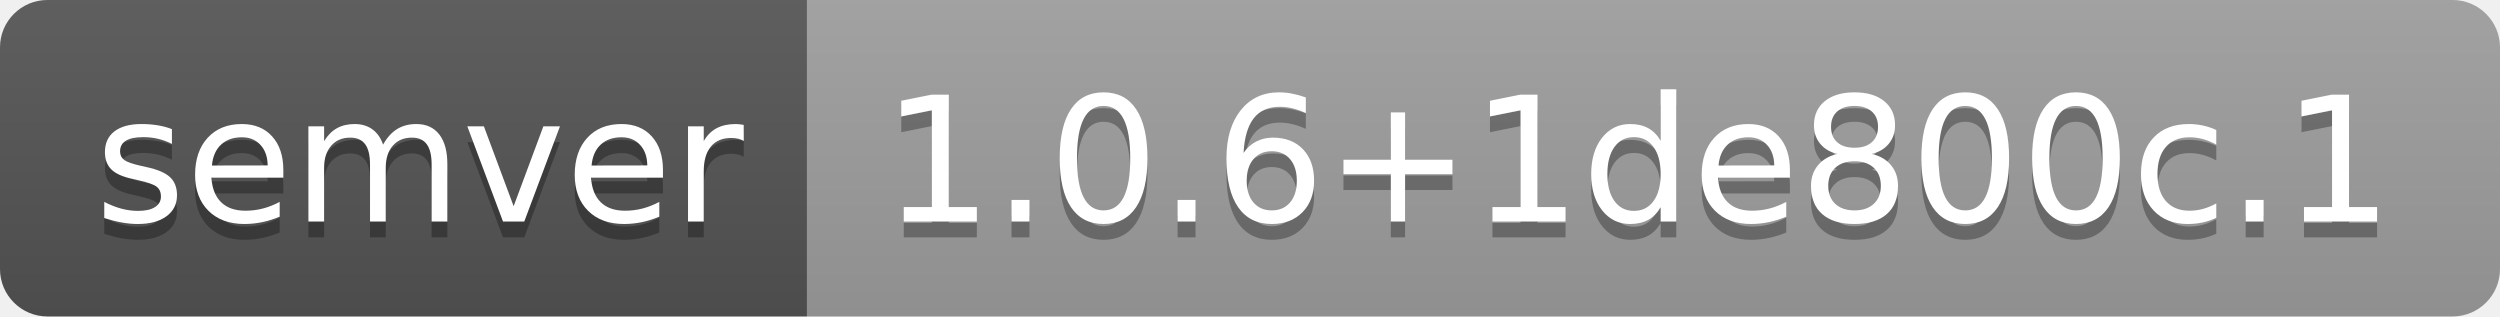
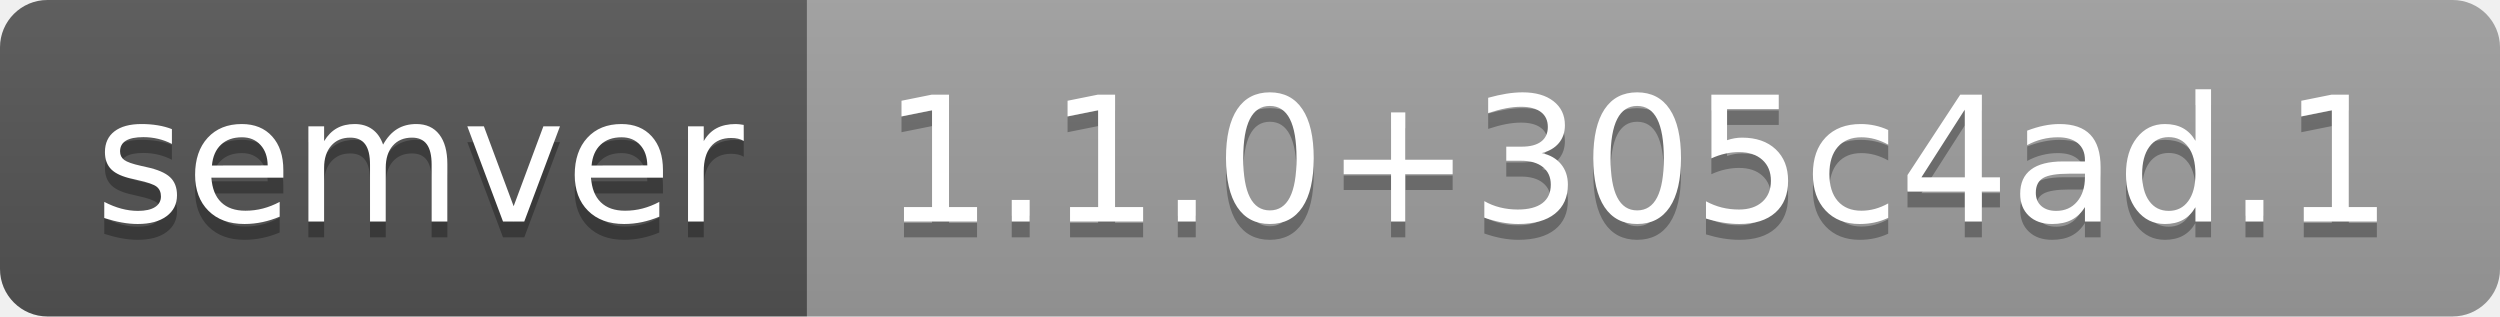
- <svg xmlns="http://www.w3.org/2000/svg" width="158" height="20" role="img" aria-label="semver: 1.0.6+1de800c.1">
+ <svg xmlns="http://www.w3.org/2000/svg" width="158" height="20" role="img" aria-label="semver: 1.1.0+305c4ad.1">
  <linearGradient id="s" x2="0" y2="100%">
    <stop offset="0" stop-color="#bbb" stop-opacity=".1" />
    <stop offset="1" stop-opacity=".1" />
  </linearGradient>
  <clipPath id="r">
    <rect width="158" height="20" rx="3" fill="#fff" />
  </clipPath>
  <g clip-path="url(#r)">
    <rect width="51" height="20" fill="#555" />
    <rect x="51" width="107" height="20" fill="#9f9f9f" />
    <rect width="158" height="20" fill="url(#s)" />
  </g>
  <g fill="#fff" text-anchor="middle" font-family="Verdana,Geneva,DejaVu Sans,sans-serif" text-rendering="geometricPrecision" font-size="110">
    <text aria-hidden="true" x="265" y="150" fill="#010101" fill-opacity=".3" transform="scale(.1)" textLength="410">semver</text>
    <text x="265" y="140" transform="scale(.1)" fill="#fff" textLength="410">semver</text>
-     <text aria-hidden="true" x="1035" y="150" fill="#010101" fill-opacity=".3" transform="scale(.1)" textLength="970">1.0.6+1de800c.1</text>
-     <text x="1035" y="140" transform="scale(.1)" fill="#fff" textLength="970">1.0.6+1de800c.1</text>
+     <text aria-hidden="true" x="1035" y="150" fill="#010101" fill-opacity=".3" transform="scale(.1)" textLength="970">1.1.0+305c4ad.1</text>
+     <text x="1035" y="140" transform="scale(.1)" fill="#fff" textLength="970">1.1.0+305c4ad.1</text>
  </g>
</svg>
